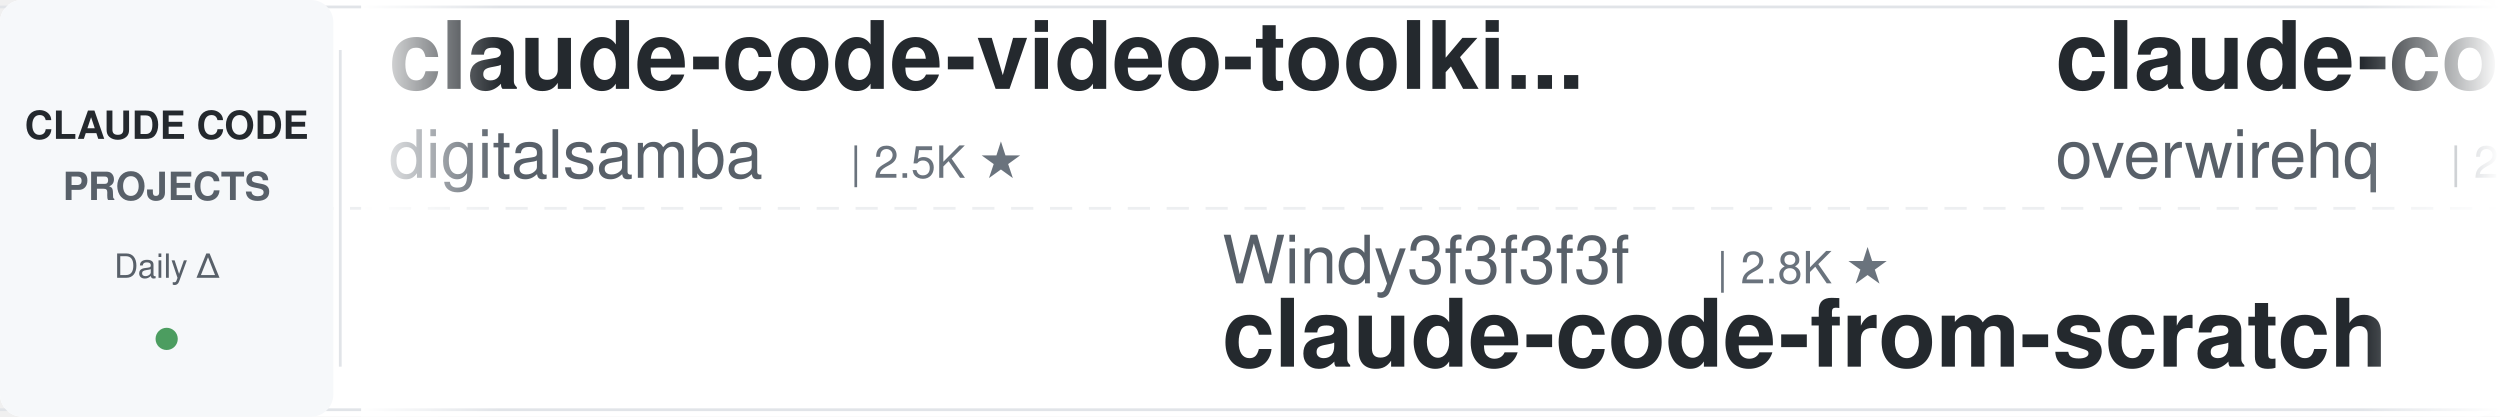
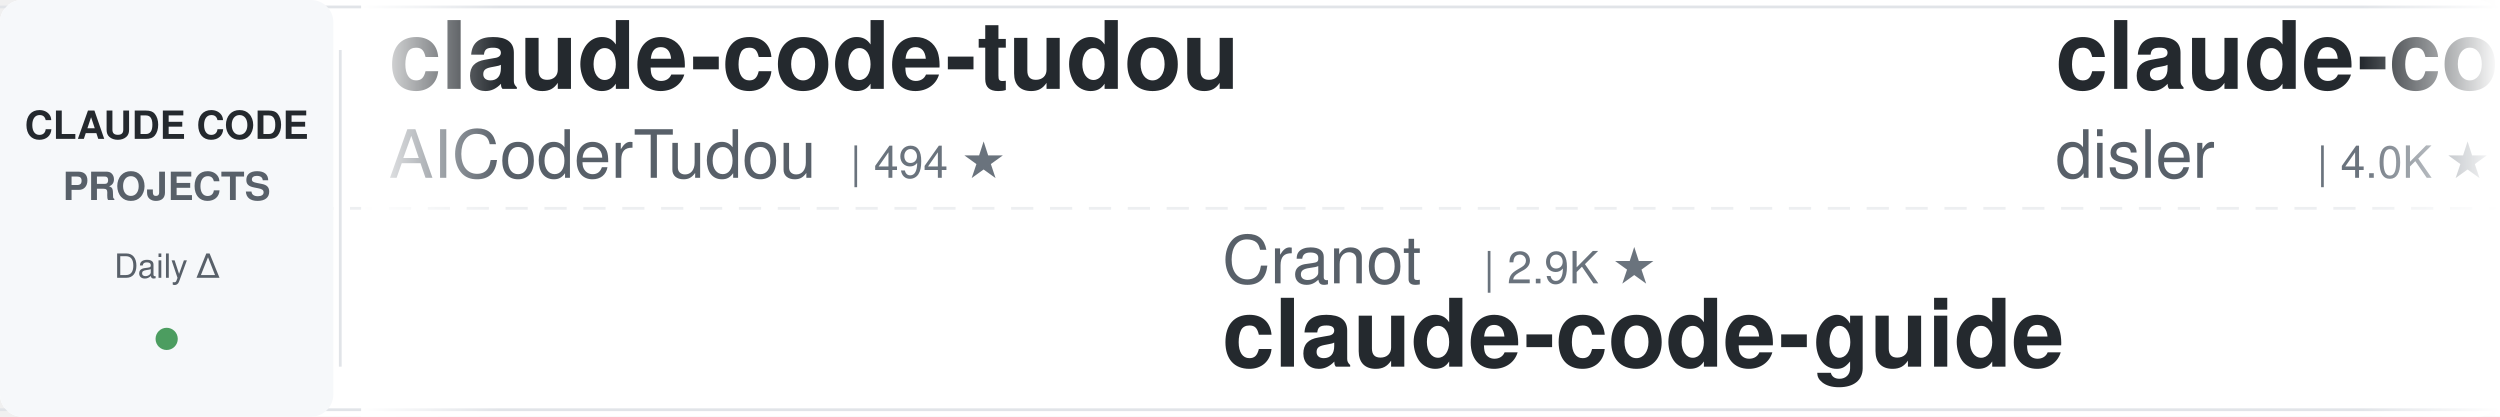
<svg xmlns="http://www.w3.org/2000/svg" width="900" height="150">
  <defs>
    <linearGradient id="leftFade" x1="0%" y1="0%" x2="100%" y2="0%">
      <stop offset="0%" style="stop-color:#ffffff;stop-opacity:1" />
      <stop offset="100%" style="stop-color:#ffffff;stop-opacity:0" />
    </linearGradient>
    <linearGradient id="rightFade" x1="0%" y1="0%" x2="100%" y2="0%">
      <stop offset="0%" style="stop-color:#ffffff;stop-opacity:0" />
      <stop offset="100%" style="stop-color:#ffffff;stop-opacity:1" />
    </linearGradient>
  </defs>
  <rect width="900" height="150" fill="#ffffff" rx="8" />
  <rect x="0" y="2" width="900" height="1" fill="#e1e4e8" />
  <rect x="0" y="147" width="900" height="1" fill="#e1e4e8" />
  <line x1="0" y1="75" x2="900" y2="75" stroke="#e1e4e8" stroke-width="1" stroke-dasharray="8 6" opacity="0.6" />
  <rect x="0" y="0" width="120" height="150" fill="#f6f8fa" rx="8" />
  <text x="60" y="50" font-family="-apple-system, BlinkMacSystemFont, 'Segoe UI', Helvetica, Arial, sans-serif" font-size="14" font-weight="600" fill="#24292e" text-anchor="middle">CLAUDE CODE</text>
  <text x="60" y="72" font-family="-apple-system, BlinkMacSystemFont, 'Segoe UI', Helvetica, Arial, sans-serif" font-size="14" font-weight="600" fill="#586069" text-anchor="middle">PROJECTS</text>
  <text x="60" y="100" font-family="-apple-system, BlinkMacSystemFont, 'Segoe UI', Helvetica, Arial, sans-serif" font-size="12" font-weight="500" fill="#586069" text-anchor="middle">Daily Δ</text>
  <circle cx="60" cy="122" r="4" fill="#22863a" opacity="0.8" />
  <rect x="122" y="18" width="1" height="114" fill="#e1e4e8" />
  <clipPath id="tickerClip">
    <rect x="130" y="0" width="770" height="150" />
  </clipPath>
  <g clip-path="url(#tickerClip)">
    <g id="tickerItems">
      <animateTransform attributeName="transform" attributeType="XML" type="translate" from="0 0" to="-3000 0" dur="54s" repeatCount="indefinite" />
      <g transform="translate(0, 0)">
+         <text x="140" y="32" font-family="-apple-system, BlinkMacSystemFont, 'Segoe UI', Helvetica, Arial, sans-serif" font-size="34" font-weight="600" fill="#24292e">claude-code-tudou</text>
+         <text x="140" y="64" font-family="-apple-system, BlinkMacSystemFont, 'Segoe UI', Helvetica, Arial, sans-serif" font-size="24" font-weight="400" fill="#586069">AICoderTudou</text>
+         <text x="306" y="64" font-family="-apple-system, BlinkMacSystemFont, 'Segoe UI', Helvetica, Arial, sans-serif" font-size="16" font-weight="500" fill="#6a737d">| 494 ★</text>
+       </g>
+       <g transform="translate(300, 0)">
+         <text x="140" y="102" font-family="-apple-system, BlinkMacSystemFont, 'Segoe UI', Helvetica, Arial, sans-serif" font-size="24" font-weight="400" fill="#586069">Cranot</text>
+         <text x="234" y="102" font-family="-apple-system, BlinkMacSystemFont, 'Segoe UI', Helvetica, Arial, sans-serif" font-size="16" font-weight="500" fill="#6a737d">| 2.9K ★</text>
+         <text x="140" y="132" font-family="-apple-system, BlinkMacSystemFont, 'Segoe UI', Helvetica, Arial, sans-serif" font-size="34" font-weight="600" fill="#24292e">claude-code-guide</text>
+       </g>
+       <g transform="translate(600, 0)">
+         <text x="140" y="32" font-family="-apple-system, BlinkMacSystemFont, 'Segoe UI', Helvetica, Arial, sans-serif" font-size="34" font-weight="600" fill="#24292e">claude-code-hooks-master...</text>
+         <text x="140" y="64" font-family="-apple-system, BlinkMacSystemFont, 'Segoe UI', Helvetica, Arial, sans-serif" font-size="24" font-weight="400" fill="#586069">disler</text>
+         <text x="234" y="64" font-family="-apple-system, BlinkMacSystemFont, 'Segoe UI', Helvetica, Arial, sans-serif" font-size="16" font-weight="500" fill="#6a737d">| 4.0K ★</text>
+       </g>
+       <g transform="translate(900, 0)">
+         <text x="140" y="102" font-family="-apple-system, BlinkMacSystemFont, 'Segoe UI', Helvetica, Arial, sans-serif" font-size="24" font-weight="400" fill="#586069">Maciek-roboblog</text>
+         <text x="342" y="102" font-family="-apple-system, BlinkMacSystemFont, 'Segoe UI', Helvetica, Arial, sans-serif" font-size="16" font-weight="500" fill="#6a737d">| 8.8K ★</text>
+         <text x="140" y="132" font-family="-apple-system, BlinkMacSystemFont, 'Segoe UI', Helvetica, Arial, sans-serif" font-size="34" font-weight="600" fill="#24292e">Claude-Code-Usage-Monito...</text>
+       </g>
+       <g transform="translate(1200, 0)">
        <text x="140" y="32" font-family="-apple-system, BlinkMacSystemFont, 'Segoe UI', Helvetica, Arial, sans-serif" font-size="34" font-weight="600" fill="#24292e">claude-code-video-toolki...</text>
        <text x="140" y="64" font-family="-apple-system, BlinkMacSystemFont, 'Segoe UI', Helvetica, Arial, sans-serif" font-size="24" font-weight="400" fill="#586069">digitalsamba</text>
        <text x="306" y="64" font-family="-apple-system, BlinkMacSystemFont, 'Segoe UI', Helvetica, Arial, sans-serif" font-size="16" font-weight="500" fill="#6a737d">| 2.5K ★</text>
      </g>
-       <g transform="translate(300, 0)">
-         <text x="140" y="102" font-family="-apple-system, BlinkMacSystemFont, 'Segoe UI', Helvetica, Arial, sans-serif" font-size="24" font-weight="400" fill="#586069">Windy3f3f3f3f</text>
-         <text x="318" y="102" font-family="-apple-system, BlinkMacSystemFont, 'Segoe UI', Helvetica, Arial, sans-serif" font-size="16" font-weight="500" fill="#6a737d">| 2.8K ★</text>
-         <text x="140" y="132" font-family="-apple-system, BlinkMacSystemFont, 'Segoe UI', Helvetica, Arial, sans-serif" font-size="34" font-weight="600" fill="#24292e">claude-code-from-scratch</text>
-       </g>
-       <g transform="translate(600, 0)">
-         <text x="140" y="32" font-family="-apple-system, BlinkMacSystemFont, 'Segoe UI', Helvetica, Arial, sans-serif" font-size="34" font-weight="600" fill="#24292e">claude-code-telegram</text>
-         <text x="140" y="64" font-family="-apple-system, BlinkMacSystemFont, 'Segoe UI', Helvetica, Arial, sans-serif" font-size="24" font-weight="400" fill="#586069">overwirehq</text>
-         <text x="282" y="64" font-family="-apple-system, BlinkMacSystemFont, 'Segoe UI', Helvetica, Arial, sans-serif" font-size="16" font-weight="500" fill="#6a737d">| 2.8K ★</text>
-       </g>
-       <g transform="translate(900, 0)">
-         <text x="140" y="102" font-family="-apple-system, BlinkMacSystemFont, 'Segoe UI', Helvetica, Arial, sans-serif" font-size="24" font-weight="400" fill="#586069">centminmod</text>
-         <text x="282" y="102" font-family="-apple-system, BlinkMacSystemFont, 'Segoe UI', Helvetica, Arial, sans-serif" font-size="16" font-weight="500" fill="#6a737d">| 2.7K ★</text>
-         <text x="140" y="132" font-family="-apple-system, BlinkMacSystemFont, 'Segoe UI', Helvetica, Arial, sans-serif" font-size="34" font-weight="600" fill="#24292e">my-claude-code-setup</text>
-       </g>
-       <g transform="translate(1200, 0)">
-         <text x="140" y="32" font-family="-apple-system, BlinkMacSystemFont, 'Segoe UI', Helvetica, Arial, sans-serif" font-size="34" font-weight="600" fill="#24292e">arcads-claude-code-mrpai...</text>
-         <text x="140" y="64" font-family="-apple-system, BlinkMacSystemFont, 'Segoe UI', Helvetica, Arial, sans-serif" font-size="24" font-weight="400" fill="#586069">mrpaidsocial</text>
-         <text x="306" y="64" font-family="-apple-system, BlinkMacSystemFont, 'Segoe UI', Helvetica, Arial, sans-serif" font-size="16" font-weight="500" fill="#6a737d">| 1.7K ★</text>
-       </g>
      <g transform="translate(1500, 0)">
-         <text x="140" y="102" font-family="-apple-system, BlinkMacSystemFont, 'Segoe UI', Helvetica, Arial, sans-serif" font-size="24" font-weight="400" fill="#586069">fuergaosi233</text>
-         <text x="306" y="102" font-family="-apple-system, BlinkMacSystemFont, 'Segoe UI', Helvetica, Arial, sans-serif" font-size="16" font-weight="500" fill="#6a737d">| 2.8K ★</text>
-         <text x="140" y="132" font-family="-apple-system, BlinkMacSystemFont, 'Segoe UI', Helvetica, Arial, sans-serif" font-size="34" font-weight="600" fill="#24292e">claude-code-proxy</text>
+         <text x="140" y="102" font-family="-apple-system, BlinkMacSystemFont, 'Segoe UI', Helvetica, Arial, sans-serif" font-size="24" font-weight="400" fill="#586069">nicedreamzapp</text>
+         <text x="318" y="102" font-family="-apple-system, BlinkMacSystemFont, 'Segoe UI', Helvetica, Arial, sans-serif" font-size="16" font-weight="500" fill="#6a737d">| 3.5K ★</text>
+         <text x="140" y="132" font-family="-apple-system, BlinkMacSystemFont, 'Segoe UI', Helvetica, Arial, sans-serif" font-size="34" font-weight="600" fill="#24292e">claude-code-local</text>
      </g>
      <g transform="translate(1800, 0)">
-         <text x="140" y="32" font-family="-apple-system, BlinkMacSystemFont, 'Segoe UI', Helvetica, Arial, sans-serif" font-size="34" font-weight="600" fill="#24292e">claude-code-skills</text>
-         <text x="140" y="64" font-family="-apple-system, BlinkMacSystemFont, 'Segoe UI', Helvetica, Arial, sans-serif" font-size="24" font-weight="400" fill="#586069">daymade</text>
-         <text x="246" y="64" font-family="-apple-system, BlinkMacSystemFont, 'Segoe UI', Helvetica, Arial, sans-serif" font-size="16" font-weight="500" fill="#6a737d">| 1.5K ★</text>
+         <text x="140" y="32" font-family="-apple-system, BlinkMacSystemFont, 'Segoe UI', Helvetica, Arial, sans-serif" font-size="34" font-weight="600" fill="#24292e">claude-code-source-build</text>
+         <text x="140" y="64" font-family="-apple-system, BlinkMacSystemFont, 'Segoe UI', Helvetica, Arial, sans-serif" font-size="24" font-weight="400" fill="#586069">andrew-kramer-inno</text>
+         <text x="378" y="64" font-family="-apple-system, BlinkMacSystemFont, 'Segoe UI', Helvetica, Arial, sans-serif" font-size="16" font-weight="500" fill="#6a737d">| 597 ★</text>
      </g>
      <g transform="translate(2100, 0)">
-         <text x="140" y="102" font-family="-apple-system, BlinkMacSystemFont, 'Segoe UI', Helvetica, Arial, sans-serif" font-size="24" font-weight="400" fill="#586069">simonw</text>
-         <text x="234" y="102" font-family="-apple-system, BlinkMacSystemFont, 'Segoe UI', Helvetica, Arial, sans-serif" font-size="16" font-weight="500" fill="#6a737d">| 1.7K ★</text>
-         <text x="140" y="132" font-family="-apple-system, BlinkMacSystemFont, 'Segoe UI', Helvetica, Arial, sans-serif" font-size="34" font-weight="600" fill="#24292e">claude-code-transcripts</text>
+         <text x="140" y="102" font-family="-apple-system, BlinkMacSystemFont, 'Segoe UI', Helvetica, Arial, sans-serif" font-size="24" font-weight="400" fill="#586069">huangjia2019</text>
+         <text x="306" y="102" font-family="-apple-system, BlinkMacSystemFont, 'Segoe UI', Helvetica, Arial, sans-serif" font-size="16" font-weight="500" fill="#6a737d">| 1.2K ★</text>
+         <text x="140" y="132" font-family="-apple-system, BlinkMacSystemFont, 'Segoe UI', Helvetica, Arial, sans-serif" font-size="34" font-weight="600" fill="#24292e">claude-code-engineering</text>
      </g>
      <g transform="translate(2400, 0)">
-         <text x="140" y="32" font-family="-apple-system, BlinkMacSystemFont, 'Segoe UI', Helvetica, Arial, sans-serif" font-size="34" font-weight="600" fill="#24292e">pi-vs-claude-code</text>
-         <text x="140" y="64" font-family="-apple-system, BlinkMacSystemFont, 'Segoe UI', Helvetica, Arial, sans-serif" font-size="24" font-weight="400" fill="#586069">disler</text>
-         <text x="234" y="64" font-family="-apple-system, BlinkMacSystemFont, 'Segoe UI', Helvetica, Arial, sans-serif" font-size="16" font-weight="500" fill="#6a737d">| 1.7K ★</text>
+         <text x="140" y="32" font-family="-apple-system, BlinkMacSystemFont, 'Segoe UI', Helvetica, Arial, sans-serif" font-size="34" font-weight="600" fill="#24292e">Dive-into-Claude-Code</text>
+         <text x="140" y="64" font-family="-apple-system, BlinkMacSystemFont, 'Segoe UI', Helvetica, Arial, sans-serif" font-size="24" font-weight="400" fill="#586069">VILA-Lab</text>
+         <text x="258" y="64" font-family="-apple-system, BlinkMacSystemFont, 'Segoe UI', Helvetica, Arial, sans-serif" font-size="16" font-weight="500" fill="#6a737d">| 2.2K ★</text>
      </g>
      <g transform="translate(2700, 0)">
-         <text x="140" y="102" font-family="-apple-system, BlinkMacSystemFont, 'Segoe UI', Helvetica, Arial, sans-serif" font-size="24" font-weight="400" fill="#586069">Yeachan-Heo</text>
-         <text x="294" y="102" font-family="-apple-system, BlinkMacSystemFont, 'Segoe UI', Helvetica, Arial, sans-serif" font-size="16" font-weight="500" fill="#6a737d">| 40.7K ★</text>
-         <text x="140" y="132" font-family="-apple-system, BlinkMacSystemFont, 'Segoe UI', Helvetica, Arial, sans-serif" font-size="34" font-weight="600" fill="#24292e">oh-my-claudecode</text>
+         <text x="140" y="102" font-family="-apple-system, BlinkMacSystemFont, 'Segoe UI', Helvetica, Arial, sans-serif" font-size="24" font-weight="400" fill="#586069">lintsinghua</text>
+         <text x="294" y="102" font-family="-apple-system, BlinkMacSystemFont, 'Segoe UI', Helvetica, Arial, sans-serif" font-size="16" font-weight="500" fill="#6a737d">| 4.4K ★</text>
+         <text x="140" y="132" font-family="-apple-system, BlinkMacSystemFont, 'Segoe UI', Helvetica, Arial, sans-serif" font-size="34" font-weight="600" fill="#24292e">claude-code-book</text>
      </g>
      <g transform="translate(3000, 0)">
-         <text x="140" y="32" font-family="-apple-system, BlinkMacSystemFont, 'Segoe UI', Helvetica, Arial, sans-serif" font-size="34" font-weight="600" fill="#24292e">claude-code-video-toolki...</text>
-         <text x="140" y="64" font-family="-apple-system, BlinkMacSystemFont, 'Segoe UI', Helvetica, Arial, sans-serif" font-size="24" font-weight="400" fill="#586069">digitalsamba</text>
-         <text x="306" y="64" font-family="-apple-system, BlinkMacSystemFont, 'Segoe UI', Helvetica, Arial, sans-serif" font-size="16" font-weight="500" fill="#6a737d">| 2.5K ★</text>
+         <text x="140" y="32" font-family="-apple-system, BlinkMacSystemFont, 'Segoe UI', Helvetica, Arial, sans-serif" font-size="34" font-weight="600" fill="#24292e">claude-code-tudou</text>
+         <text x="140" y="64" font-family="-apple-system, BlinkMacSystemFont, 'Segoe UI', Helvetica, Arial, sans-serif" font-size="24" font-weight="400" fill="#586069">AICoderTudou</text>
+         <text x="306" y="64" font-family="-apple-system, BlinkMacSystemFont, 'Segoe UI', Helvetica, Arial, sans-serif" font-size="16" font-weight="500" fill="#6a737d">| 494 ★</text>
      </g>
      <g transform="translate(3300, 0)">
-         <text x="140" y="102" font-family="-apple-system, BlinkMacSystemFont, 'Segoe UI', Helvetica, Arial, sans-serif" font-size="24" font-weight="400" fill="#586069">Windy3f3f3f3f</text>
-         <text x="318" y="102" font-family="-apple-system, BlinkMacSystemFont, 'Segoe UI', Helvetica, Arial, sans-serif" font-size="16" font-weight="500" fill="#6a737d">| 2.8K ★</text>
-         <text x="140" y="132" font-family="-apple-system, BlinkMacSystemFont, 'Segoe UI', Helvetica, Arial, sans-serif" font-size="34" font-weight="600" fill="#24292e">claude-code-from-scratch</text>
+         <text x="140" y="102" font-family="-apple-system, BlinkMacSystemFont, 'Segoe UI', Helvetica, Arial, sans-serif" font-size="24" font-weight="400" fill="#586069">Cranot</text>
+         <text x="234" y="102" font-family="-apple-system, BlinkMacSystemFont, 'Segoe UI', Helvetica, Arial, sans-serif" font-size="16" font-weight="500" fill="#6a737d">| 2.9K ★</text>
+         <text x="140" y="132" font-family="-apple-system, BlinkMacSystemFont, 'Segoe UI', Helvetica, Arial, sans-serif" font-size="34" font-weight="600" fill="#24292e">claude-code-guide</text>
      </g>
      <g transform="translate(3600, 0)">
-         <text x="140" y="32" font-family="-apple-system, BlinkMacSystemFont, 'Segoe UI', Helvetica, Arial, sans-serif" font-size="34" font-weight="600" fill="#24292e">claude-code-telegram</text>
-         <text x="140" y="64" font-family="-apple-system, BlinkMacSystemFont, 'Segoe UI', Helvetica, Arial, sans-serif" font-size="24" font-weight="400" fill="#586069">overwirehq</text>
-         <text x="282" y="64" font-family="-apple-system, BlinkMacSystemFont, 'Segoe UI', Helvetica, Arial, sans-serif" font-size="16" font-weight="500" fill="#6a737d">| 2.8K ★</text>
+         <text x="140" y="32" font-family="-apple-system, BlinkMacSystemFont, 'Segoe UI', Helvetica, Arial, sans-serif" font-size="34" font-weight="600" fill="#24292e">claude-code-hooks-master...</text>
+         <text x="140" y="64" font-family="-apple-system, BlinkMacSystemFont, 'Segoe UI', Helvetica, Arial, sans-serif" font-size="24" font-weight="400" fill="#586069">disler</text>
+         <text x="234" y="64" font-family="-apple-system, BlinkMacSystemFont, 'Segoe UI', Helvetica, Arial, sans-serif" font-size="16" font-weight="500" fill="#6a737d">| 4.0K ★</text>
      </g>
      <g transform="translate(3900, 0)">
-         <text x="140" y="102" font-family="-apple-system, BlinkMacSystemFont, 'Segoe UI', Helvetica, Arial, sans-serif" font-size="24" font-weight="400" fill="#586069">centminmod</text>
-         <text x="282" y="102" font-family="-apple-system, BlinkMacSystemFont, 'Segoe UI', Helvetica, Arial, sans-serif" font-size="16" font-weight="500" fill="#6a737d">| 2.7K ★</text>
-         <text x="140" y="132" font-family="-apple-system, BlinkMacSystemFont, 'Segoe UI', Helvetica, Arial, sans-serif" font-size="34" font-weight="600" fill="#24292e">my-claude-code-setup</text>
+         <text x="140" y="102" font-family="-apple-system, BlinkMacSystemFont, 'Segoe UI', Helvetica, Arial, sans-serif" font-size="24" font-weight="400" fill="#586069">Maciek-roboblog</text>
+         <text x="342" y="102" font-family="-apple-system, BlinkMacSystemFont, 'Segoe UI', Helvetica, Arial, sans-serif" font-size="16" font-weight="500" fill="#6a737d">| 8.8K ★</text>
+         <text x="140" y="132" font-family="-apple-system, BlinkMacSystemFont, 'Segoe UI', Helvetica, Arial, sans-serif" font-size="34" font-weight="600" fill="#24292e">Claude-Code-Usage-Monito...</text>
      </g>
    </g>
  </g>
  <rect x="130" y="0" width="50" height="150" fill="url(#leftFade)" />
  <rect x="850" y="0" width="50" height="150" fill="url(#rightFade)" />
</svg>
